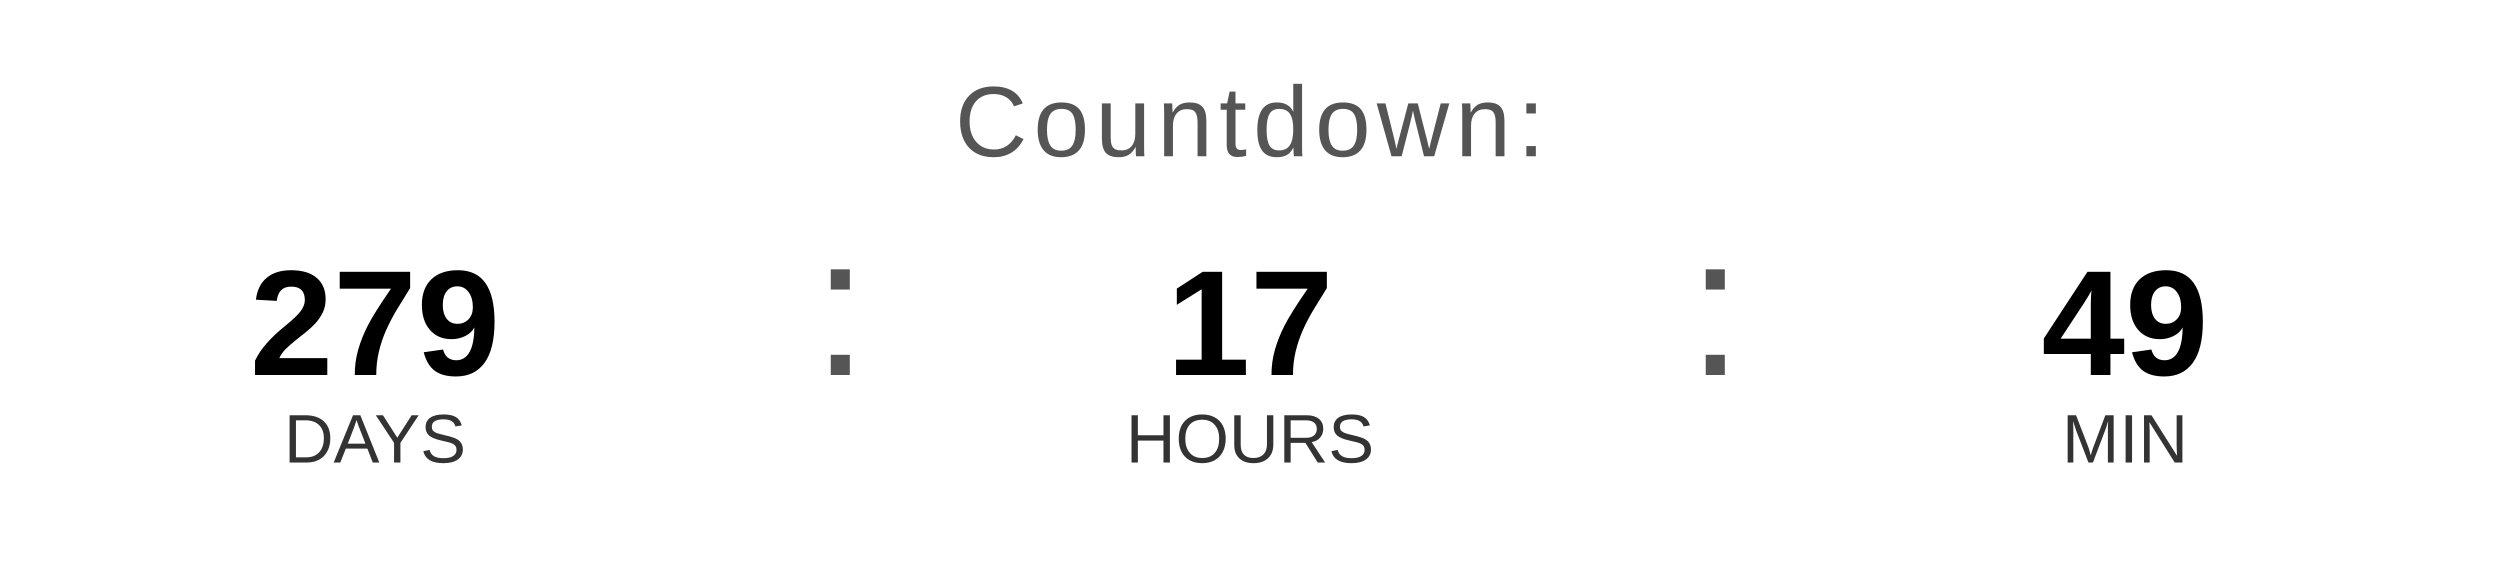
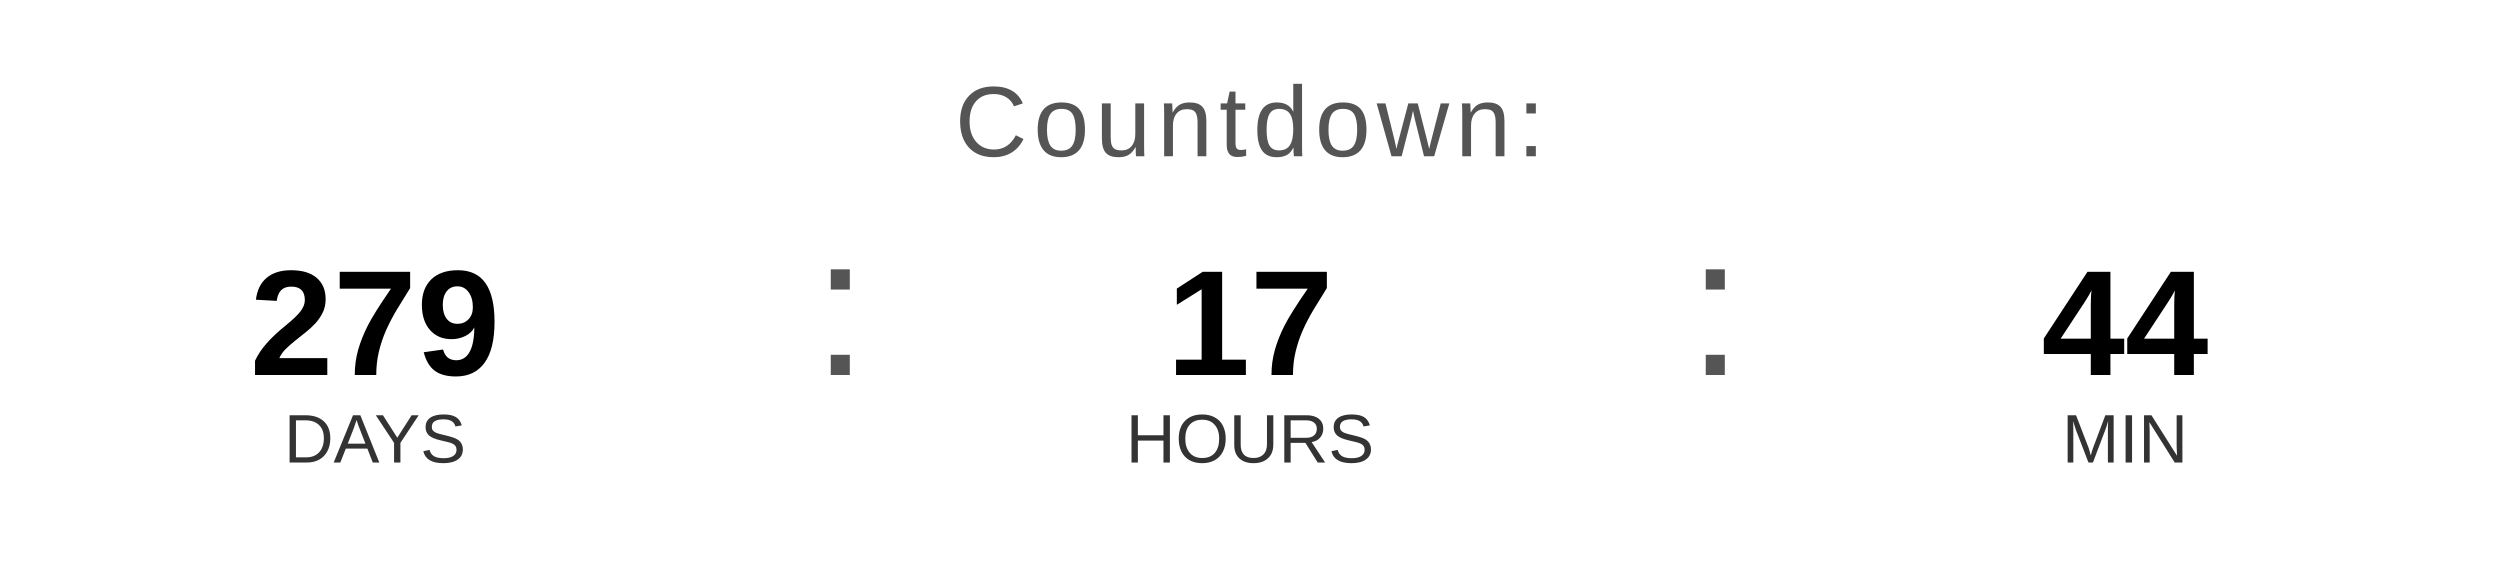
<svg xmlns="http://www.w3.org/2000/svg" width="400" height="90" viewBox="0 0 400 90">
  <text x="200" y="25" font-family="Arial, Helvetica, sans-serif" font-size="16" fill="#555555" text-anchor="middle" letter-spacing="1">
    Countdown:
  </text>
  <text x="60" y="60" font-family="Arial, Helvetica, sans-serif" font-size="24" font-weight="bold" fill="#000000" text-anchor="middle">279</text>
  <text x="60" y="74" font-family="Arial, Helvetica, sans-serif" font-size="11" fill="#333333" text-anchor="middle">DAYS</text>
  <text x="130" y="60" font-family="Arial, sans-serif" font-size="32" fill="#555555">:</text>
  <text x="200" y="60" font-family="Arial, Helvetica, sans-serif" font-size="24" font-weight="bold" fill="#000000" text-anchor="middle">17</text>
  <text x="200" y="74" font-family="Arial, Helvetica, sans-serif" font-size="11" fill="#333333" text-anchor="middle">HOURS</text>
  <text x="270" y="60" font-family="Arial, sans-serif" font-size="32" fill="#555555">:</text>
-   <text x="340" y="60" font-family="Arial, Helvetica, sans-serif" font-size="24" font-weight="bold" fill="#000000" text-anchor="middle">49</text>
+   <text x="340" y="60" font-family="Arial, Helvetica, sans-serif" font-size="24" font-weight="bold" fill="#000000" text-anchor="middle">44</text>
  <text x="340" y="74" font-family="Arial, Helvetica, sans-serif" font-size="11" fill="#333333" text-anchor="middle">MIN</text>
</svg>
